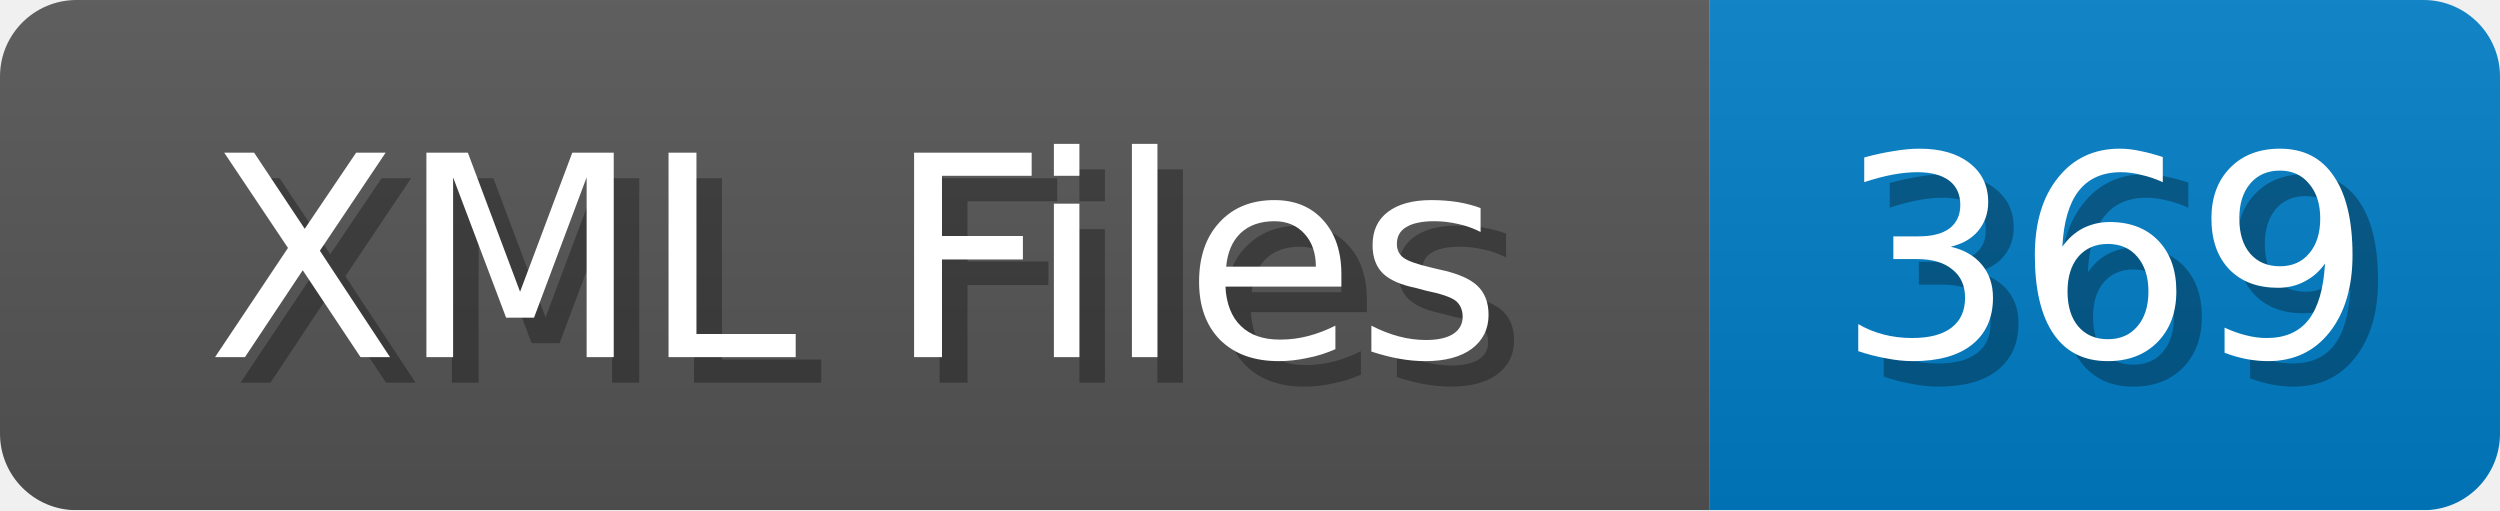
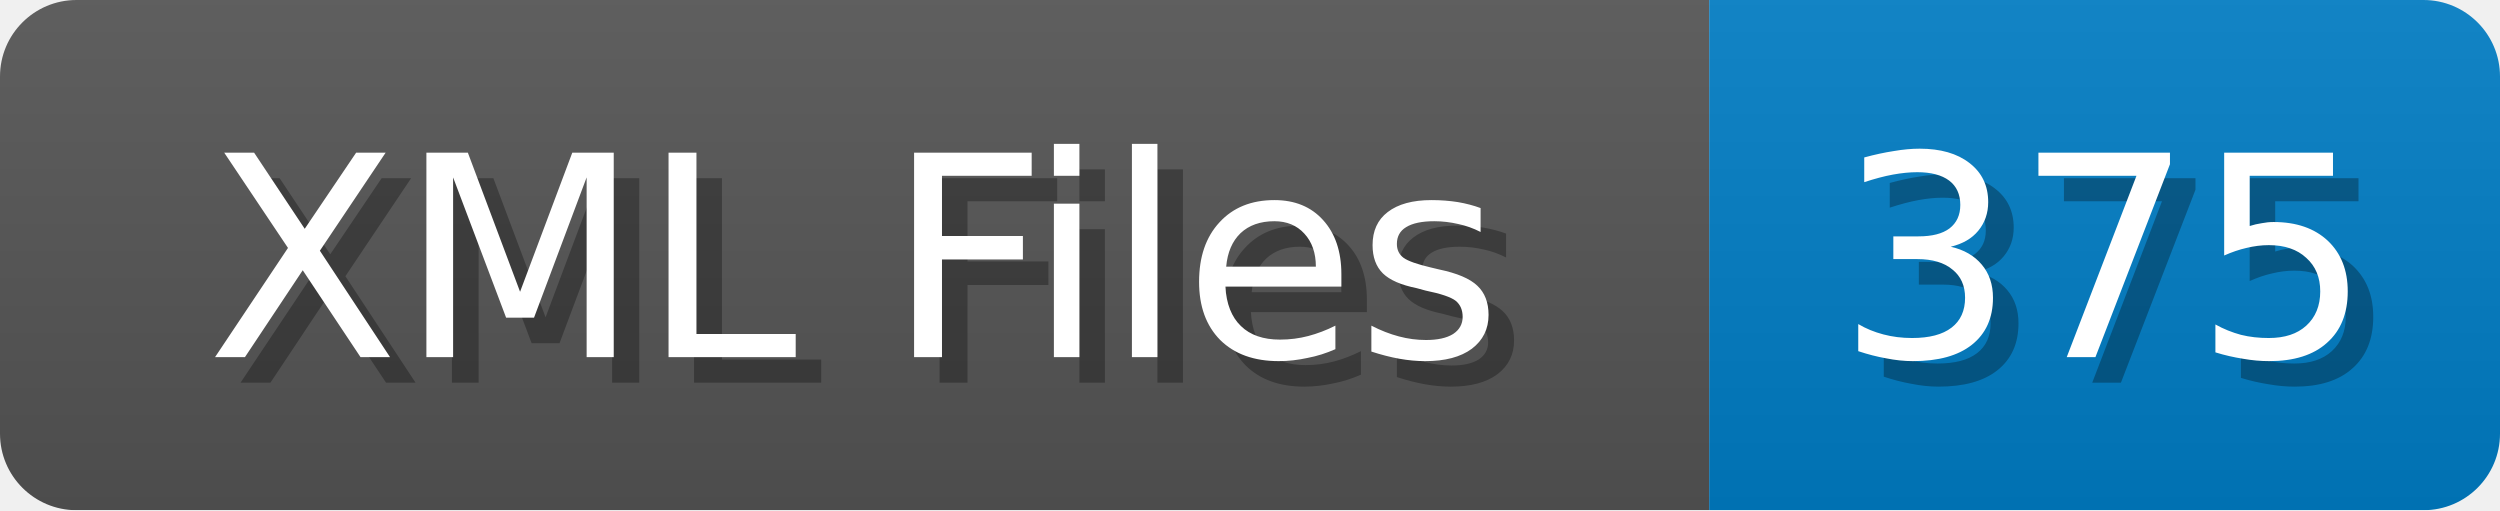
<svg xmlns="http://www.w3.org/2000/svg" width="98" height="20">
  <linearGradient id="b" x2="0" y2="100%">
    <stop offset="0" stop-color="#bbb" stop-opacity=".1" />
    <stop offset="1" stop-opacity=".1" />
  </linearGradient>
  <mask id="anybadge_1">
    <rect width="98" height="20" rx="3" fill="#fff" />
  </mask>
  <g mask="url(#anybadge_1)">
    <path fill="#555" d="M0 0h67v20H0z" />
    <path fill="#007ec6" d="M67 0h31v20H67z" />
    <path fill="url(#b)" d="M0 0h98v20H0z" />
  </g>
  <g fill="#fff" text-anchor="middle" font-family="DejaVu Sans,Verdana,Geneva,sans-serif" font-size="11">
    <text x="34.5" y="15" fill="#010101" fill-opacity=".3">XML Files</text>
    <text x="33.5" y="14">XML Files</text>
  </g>
  <g fill="#fff" text-anchor="middle" font-family="DejaVu Sans,Verdana,Geneva,sans-serif" font-size="11">
-     <text x="83.5" y="15" fill="#010101" fill-opacity=".3">369</text>
-     <text x="82.5" y="14">369</text>
+     <text x="83.5" y="15" fill="#010101" fill-opacity=".3">375</text>
+     <text x="82.5" y="14">375</text>
  </g>
</svg>
